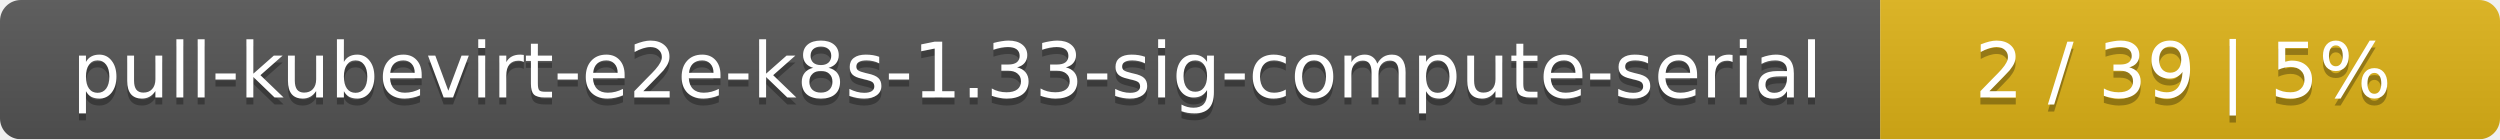
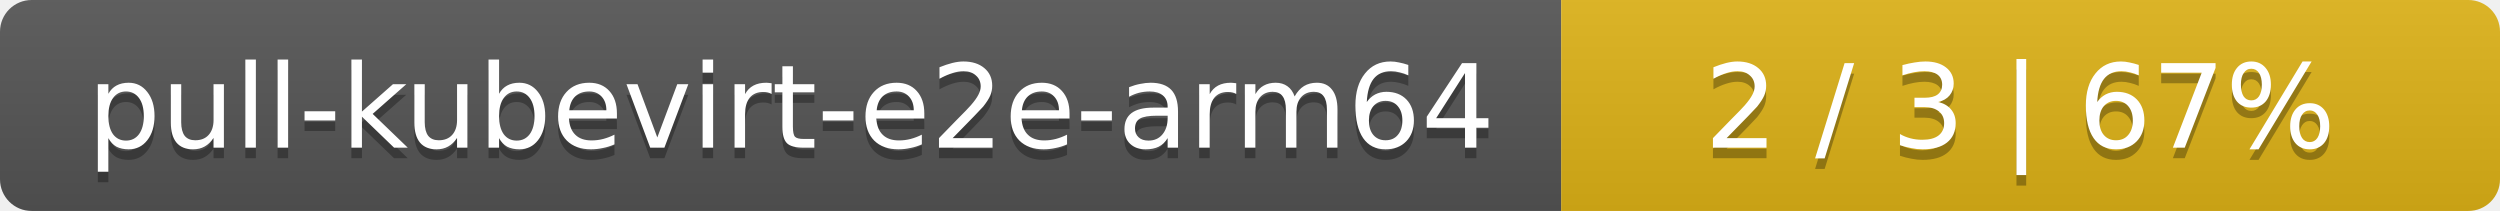
- <svg xmlns="http://www.w3.org/2000/svg" width="359" height="20">
+ <svg xmlns="http://www.w3.org/2000/svg" width="237" height="20">
  <linearGradient id="smooth" x2="0" y2="100%">
    <stop offset="0" stop-color="#bbb" stop-opacity=".1" />
    <stop offset="1" stop-opacity=".1" />
  </linearGradient>
  <mask id="round">
-     <rect width="359" height="20" rx="3" fill="#fff" />
+     <rect width="237" height="20" rx="3" fill="#fff" />
  </mask>
  <g mask="url(#round)">
-     <rect width="270" height="20" fill="#555" />
-     <rect x="270" width="89" height="20" fill="#dfb317" />
-     <rect width="359" height="20" fill="url(#smooth)" />
+     <rect width="148" height="20" fill="#555" />
+     <rect x="148" width="89" height="20" fill="#dfb317" />
+     <rect width="237" height="20" fill="url(#smooth)" />
  </g>
  <g fill="#fff" text-anchor="middle" font-family="DejaVu Sans,Verdana,Geneva,sans-serif" font-size="11">
-     <text x="136" y="15" fill="#010101" fill-opacity=".3">pull-kubevirt-e2e-k8s-1.33-sig-compute-serial</text>
-     <text x="136" y="14">pull-kubevirt-e2e-k8s-1.33-sig-compute-serial</text>
-     <text x="313.5" y="15" fill="#010101" fill-opacity=".3">2 / 39    |    5%</text>
-     <text x="313.5" y="14">2 / 39    |    5%</text>
+     <text x="75" y="15" fill="#010101" fill-opacity=".3">pull-kubevirt-e2e-arm64</text>
+     <text x="75" y="14">pull-kubevirt-e2e-arm64</text>
+     <text x="191.5" y="15" fill="#010101" fill-opacity=".3">2 / 3    |    67%</text>
+     <text x="191.5" y="14">2 / 3    |    67%</text>
  </g>
</svg>
